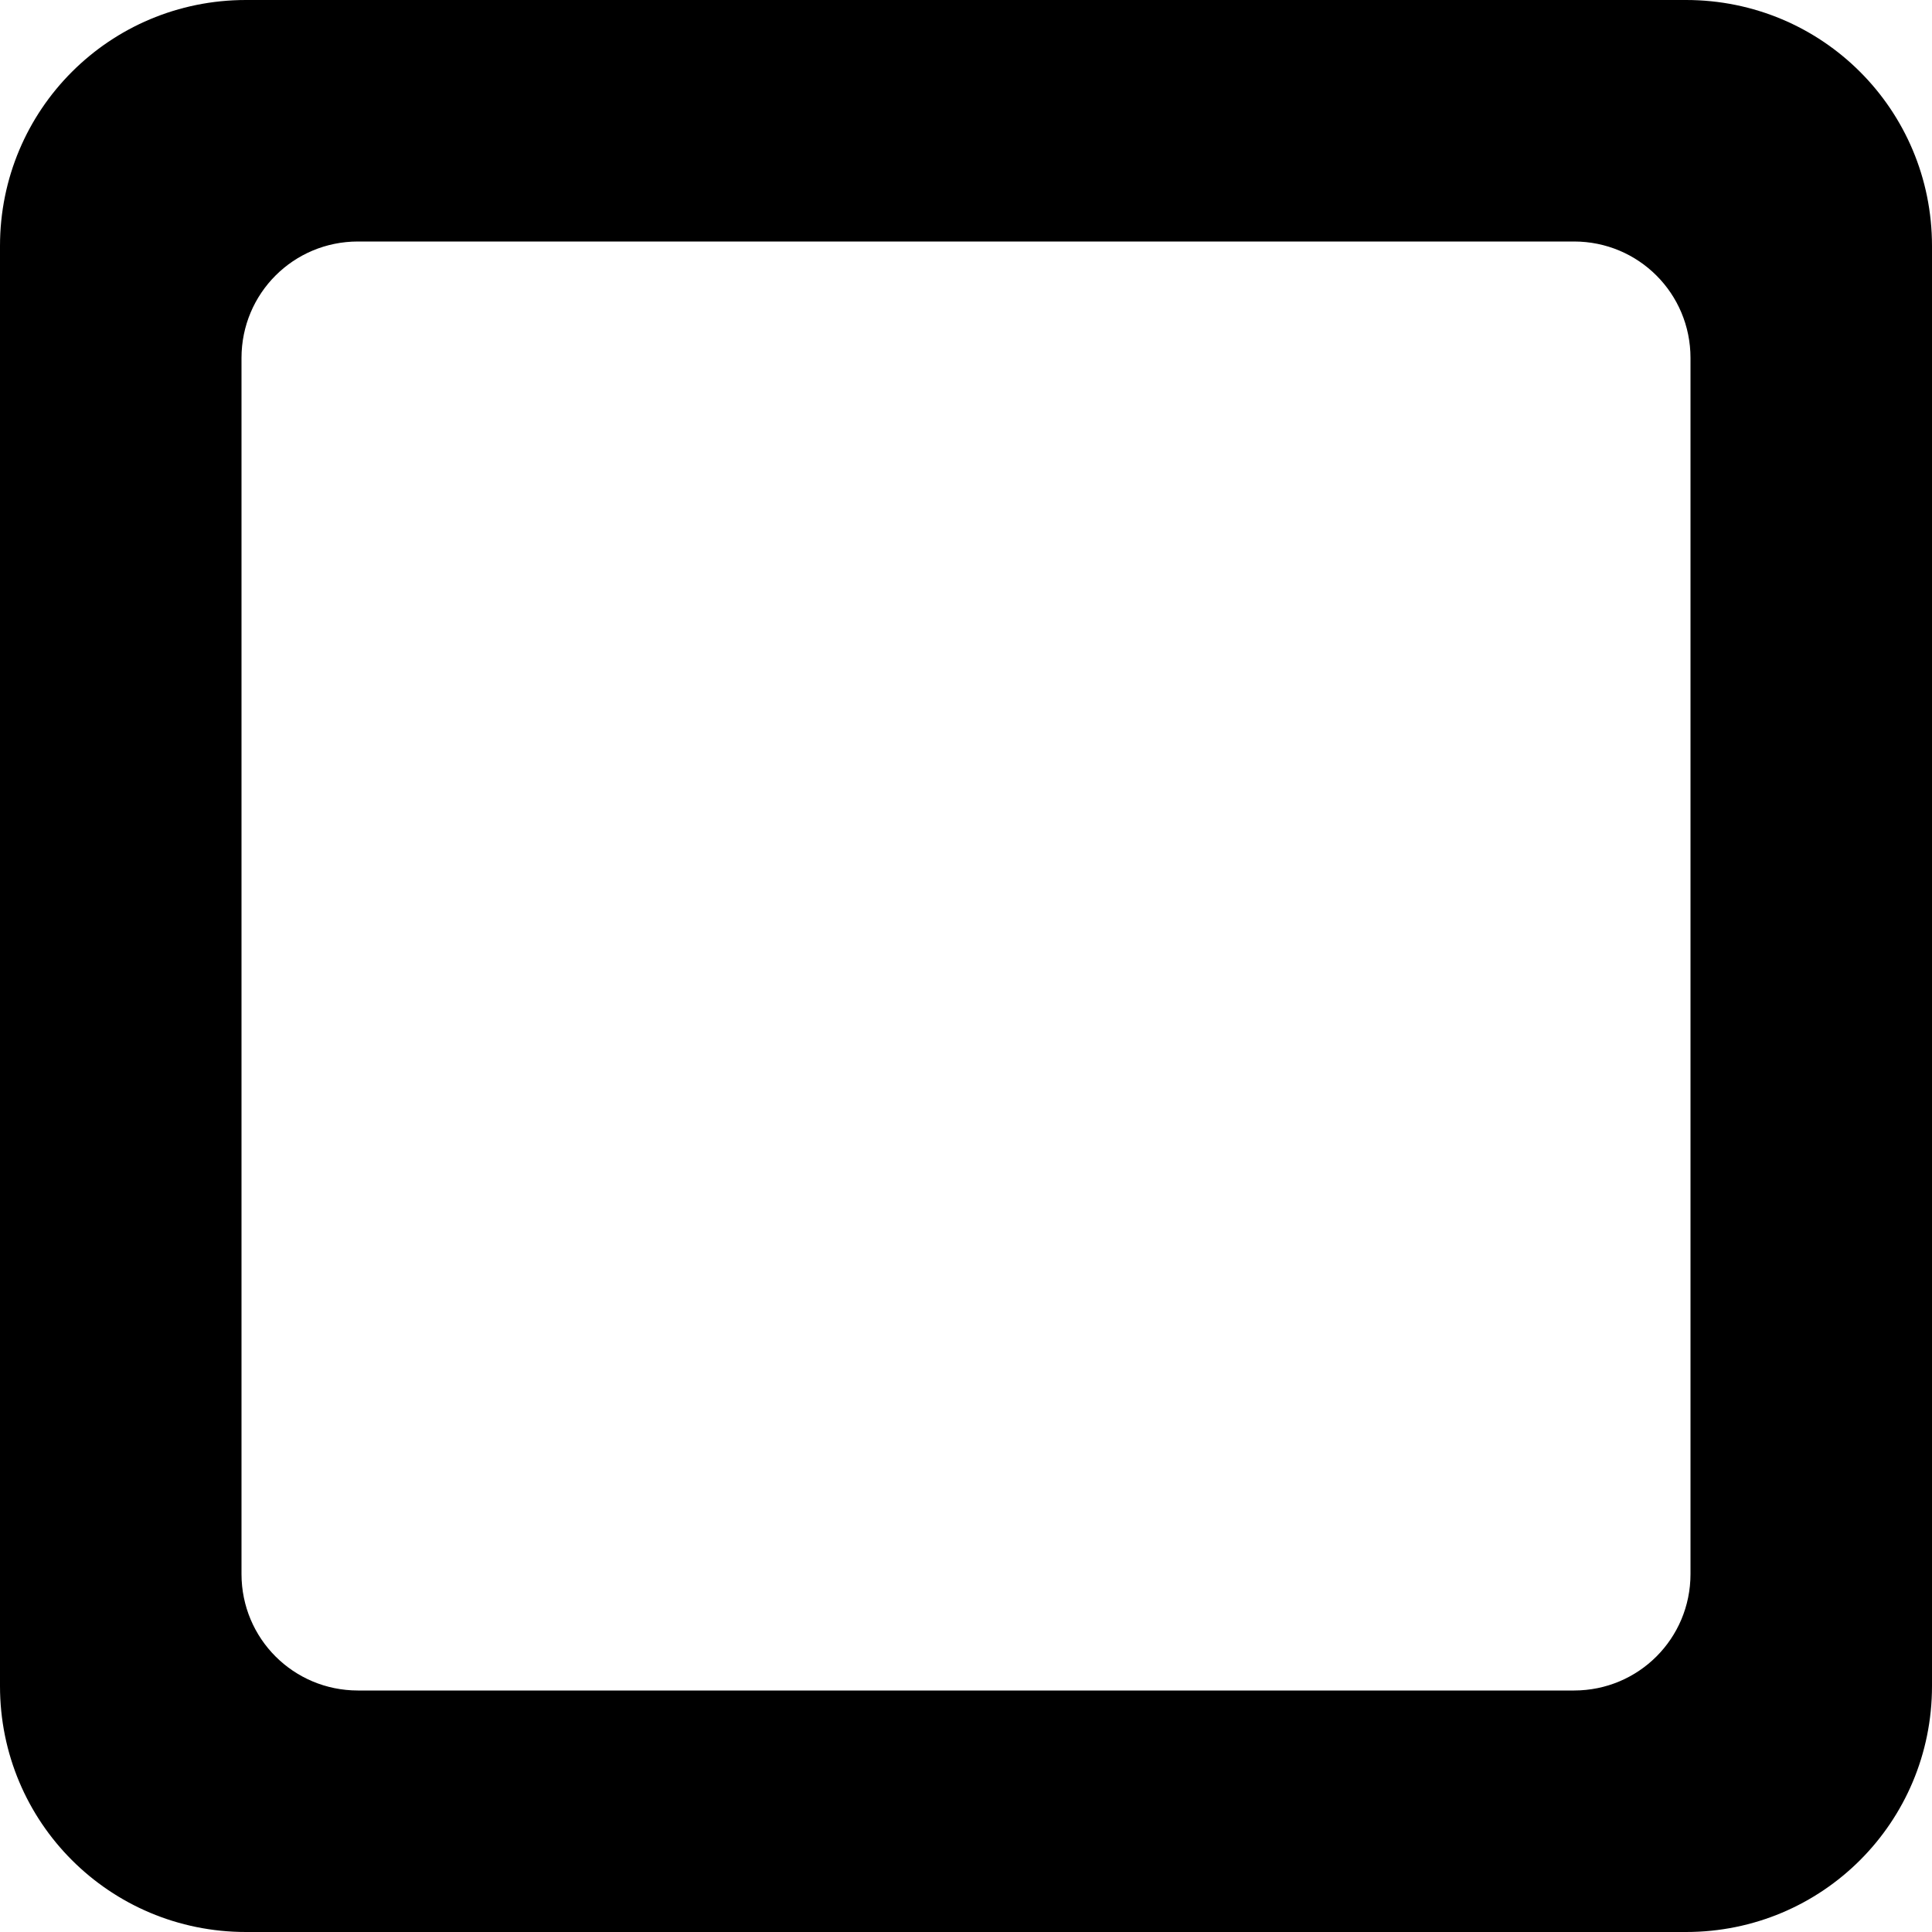
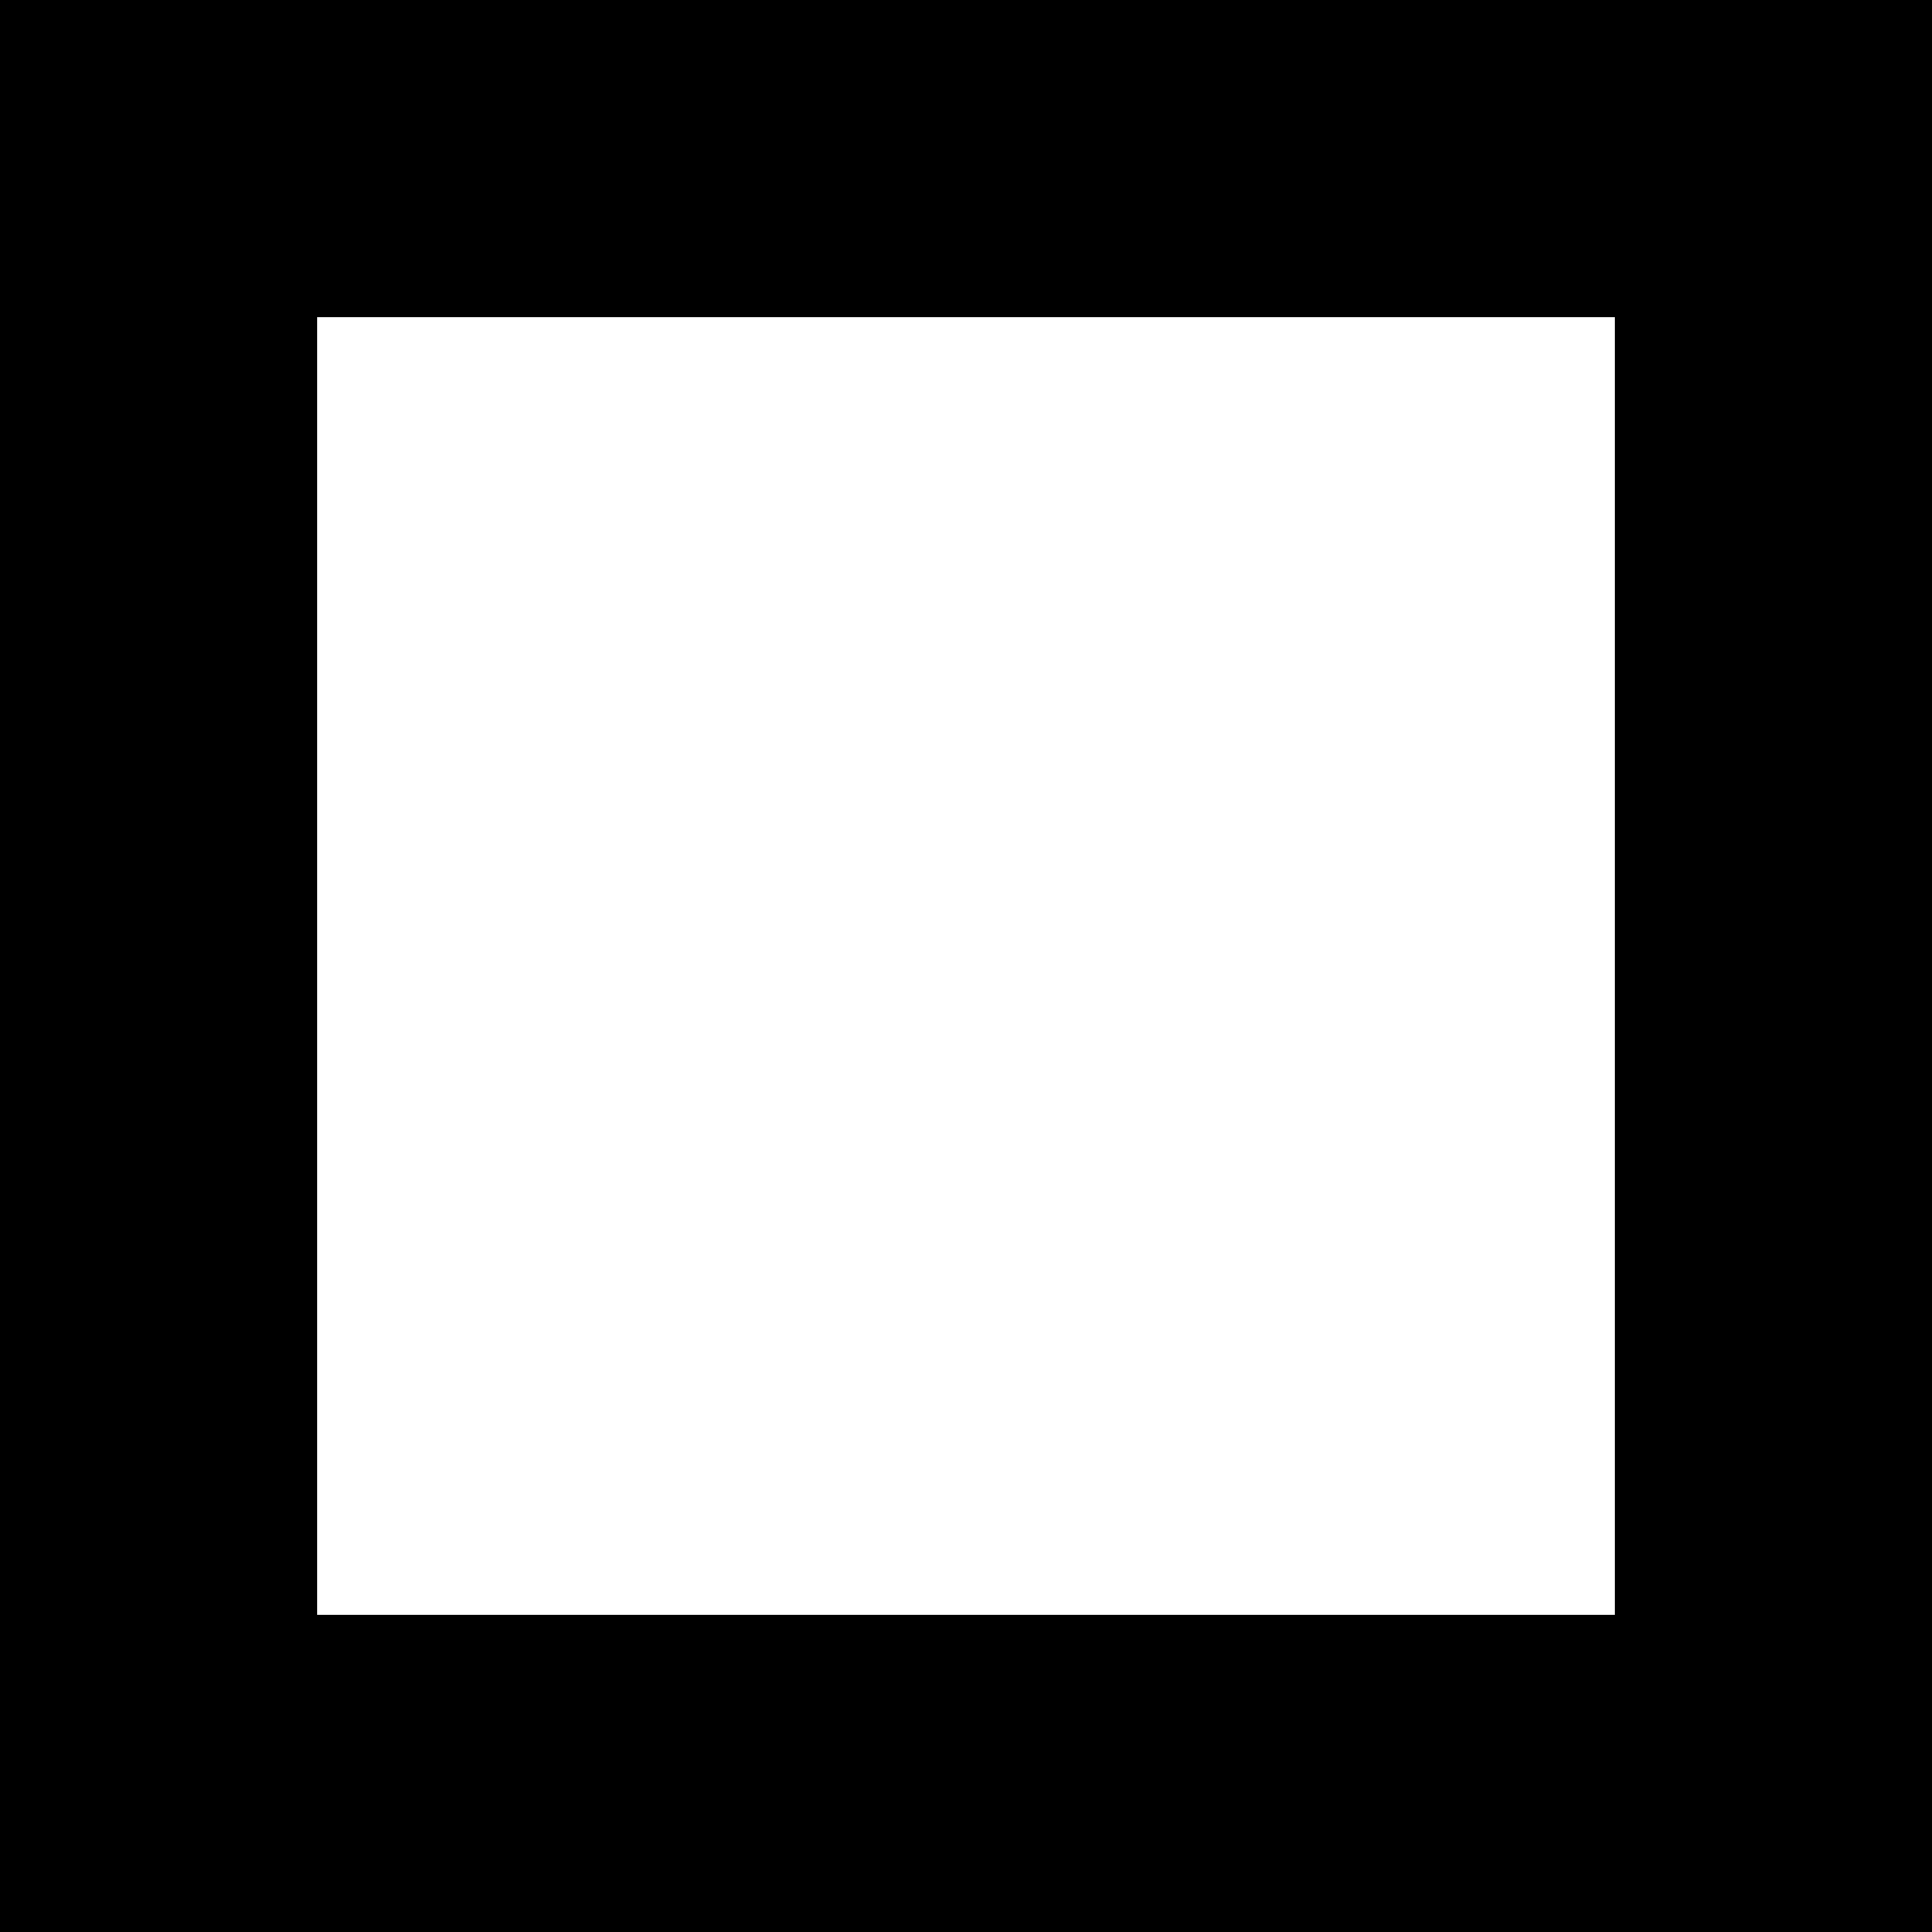
<svg xmlns="http://www.w3.org/2000/svg" width="512" height="512" id="svg2" version="1.0">
  <defs id="defs4" />
  <g id="layer1" transform="translate(-374.2178,-62.23637)">
    <g style="font-size:1353.902px;font-style:italic;font-variant:normal;font-weight:normal;font-stretch:normal;line-height:125%;letter-spacing:0px;word-spacing:0px;fill:#000000;fill-opacity:1;stroke:none;font-family:Serif;-inkscape-font-specification:Serif Italic" id="text10546">
-       <path style="fill:#000000;fill-opacity:1;stroke:none" d="M 65.188 0 C 29.074 1.8947806e-14 0 29.074 0 65.188 L 0 446.812 C 0 482.926 29.074 512 65.188 512 L 446.812 512 C 482.926 512 512 482.926 512 446.812 L 512 65.188 C 512 29.074 482.926 0 446.812 0 L 65.188 0 z M 94.875 64 L 417.125 64 C 434.238 64 448 77.762 448 94.875 L 448 417.125 C 448 434.238 434.238 448 417.125 448 L 94.875 448 C 77.762 448 64 434.238 64 417.125 L 64 94.875 C 64 77.762 77.762 64 94.875 64 z " transform="translate(374.2178,62.23637)" id="rect2985" />
+       <path style="fill:#000000;fill-opacity:1;stroke:none" d="M 0 0 L 0 512 L 512 512 L 512 0 L 0 0 z M 84 84 L 428 84 L 428 428 L 84 428 L 84 84 z " transform="translate(374.2178,62.23637)" id="path2986" />
    </g>
  </g>
</svg>
